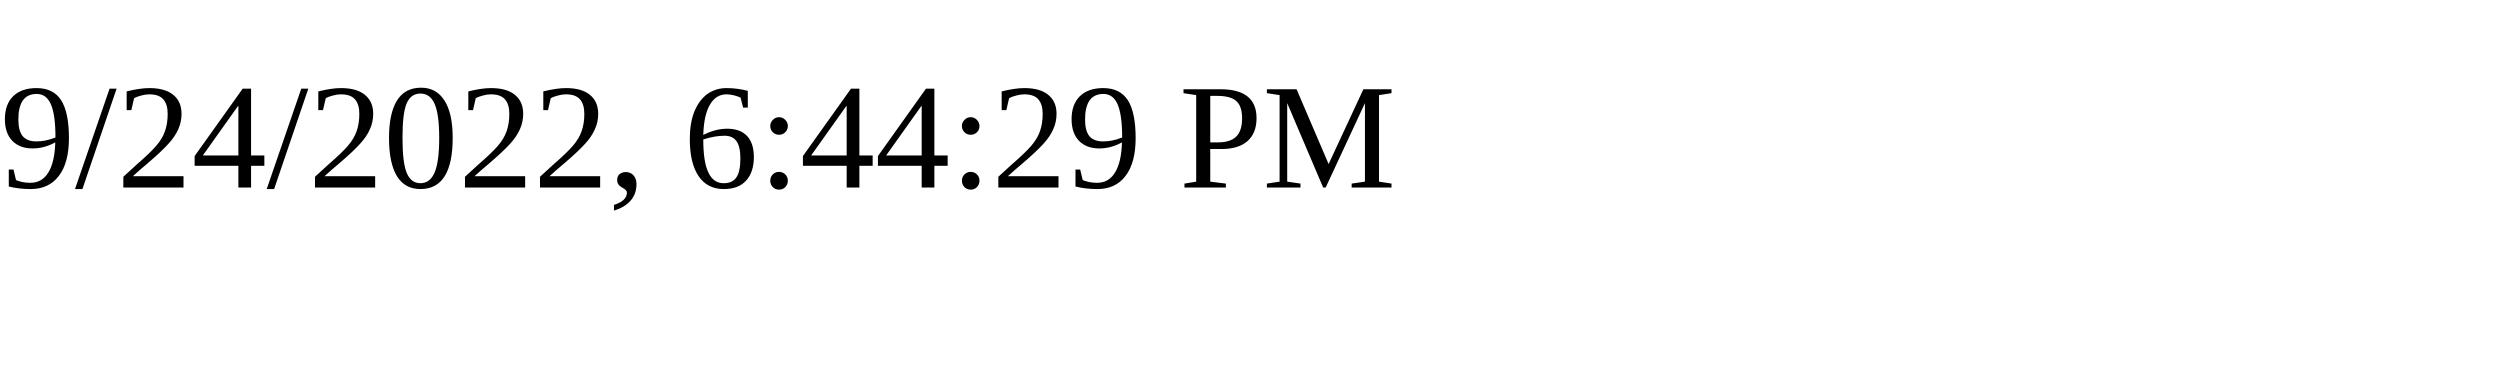
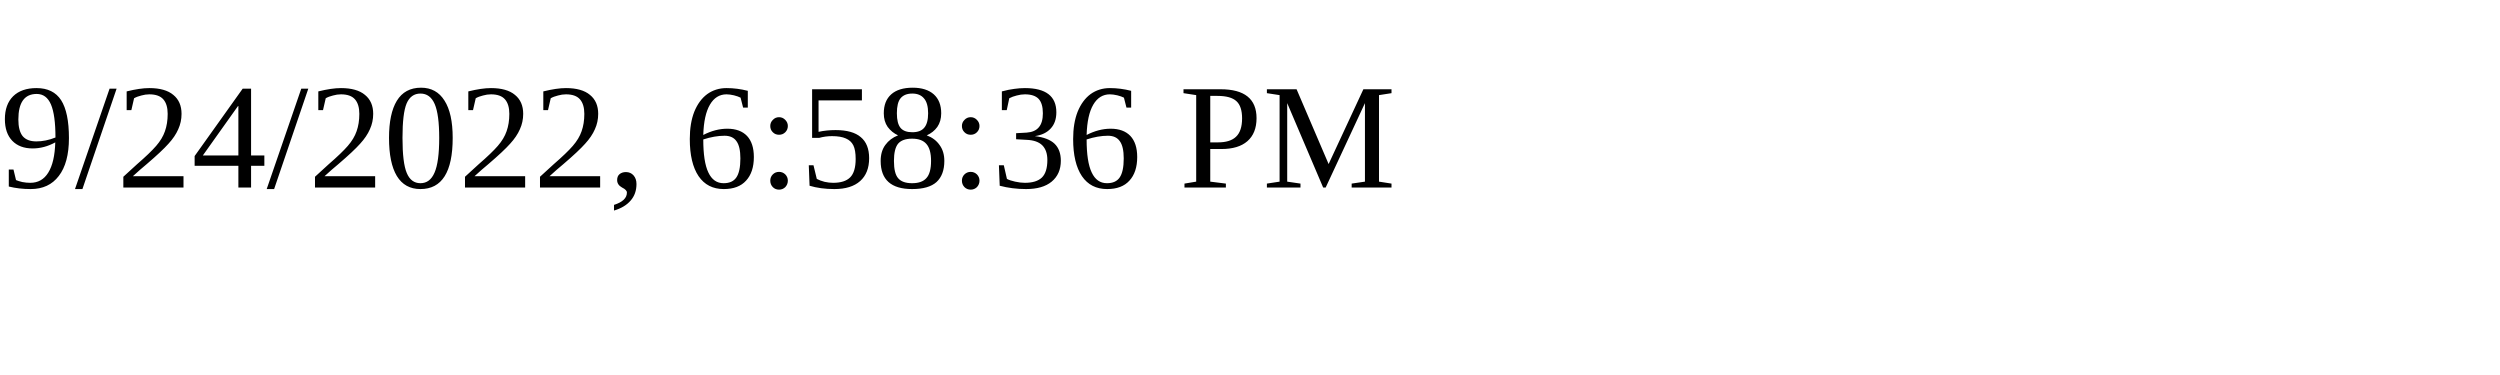
<svg xmlns="http://www.w3.org/2000/svg" height="30" width="200">
-   <text x="0" y="15">9/24/2022, 6:44:29 PM</text>
+   <text x="0" y="15">9/24/2022, 6:58:36 PM</text>
</svg>
